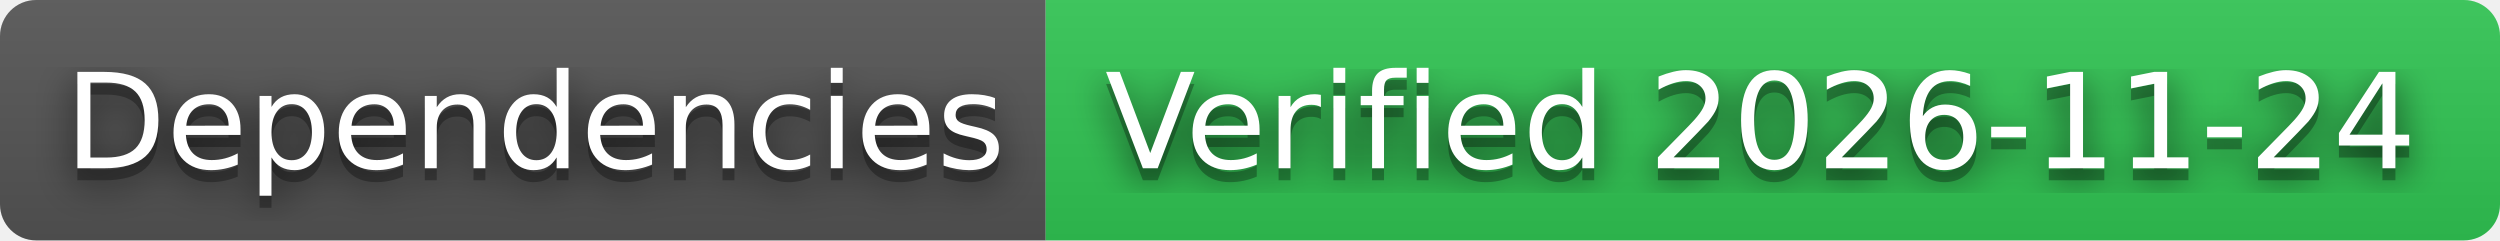
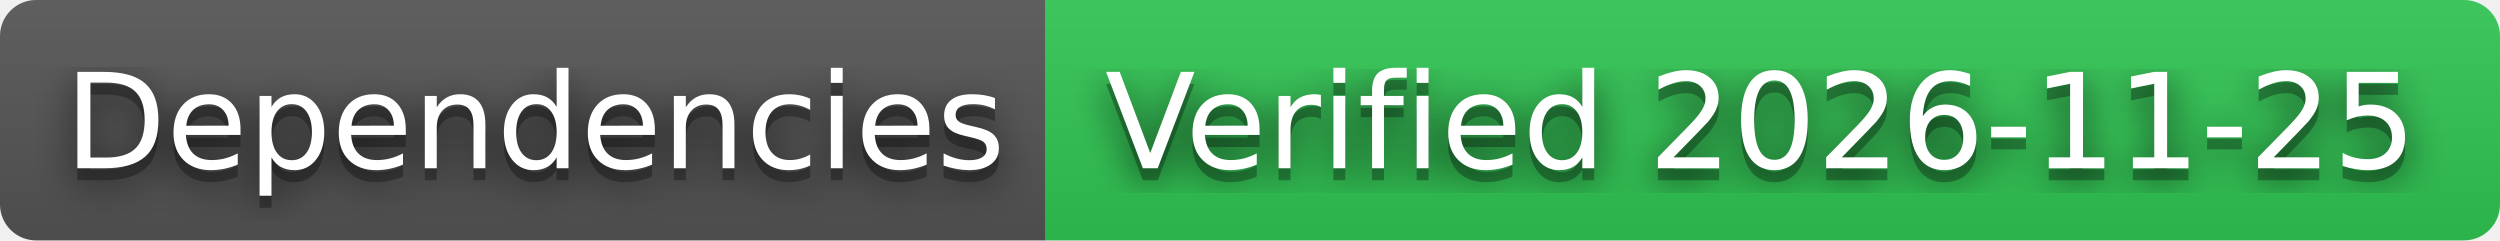
- <svg xmlns="http://www.w3.org/2000/svg" width="208" height="20" role="img" aria-label="Dependencies: Verified 2026-11-24">
+ <svg xmlns="http://www.w3.org/2000/svg" width="208" height="20" role="img" aria-label="Dependencies: Verified 2026-11-25">
  <filter id="blur">
    <feGaussianBlur stdDeviation="16" />
  </filter>
  <linearGradient id="s" x2="0" y2="100%">
    <stop offset="0" stop-color="#bbb" stop-opacity=".1" />
    <stop offset="1" stop-opacity=".1" />
  </linearGradient>
  <clipPath id="r">
    <rect width="208" height="20" rx="3" />
  </clipPath>
  <g clip-path="url(#r)">
    <rect width="87" height="20" fill="#555" />
    <rect x="87" width="121" height="20" fill="#31c653" />
    <rect width="208" height="20" fill="url(#s)" />
  </g>
  <g fill="#fff" text-anchor="middle" font-family="Verdana,Geneva,DejaVu Sans,sans-serif" text-rendering="geometricPrecision" font-size="110">
    <g transform="scale(.1)">
      <g aria-hidden="true" fill="#010101">
        <text x="445" y="150" fill-opacity=".8" filter="url(#blur)" textLength="770">Dependencies</text>
        <text x="445" y="150" fill-opacity=".3" textLength="770">Dependencies</text>
      </g>
      <text x="445" y="140" textLength="770">Dependencies</text>
    </g>
    <g transform="scale(.1)">
      <g aria-hidden="true" fill="#010101">
-         <text x="1465" y="150" fill-opacity=".8" filter="url(#blur)" textLength="1110">Verified 2026-11-24</text>
-         <text x="1465" y="150" fill-opacity=".3" textLength="1110">Verified 2026-11-24</text>
+         <text x="1465" y="150" fill-opacity=".8" filter="url(#blur)" textLength="1110">Verified 2026-11-25</text>
+         <text x="1465" y="150" fill-opacity=".3" textLength="1110">Verified 2026-11-25</text>
      </g>
-       <text x="1465" y="140" textLength="1110">Verified 2026-11-24</text>
+       <text x="1465" y="140" textLength="1110">Verified 2026-11-25</text>
    </g>
  </g>
</svg>
